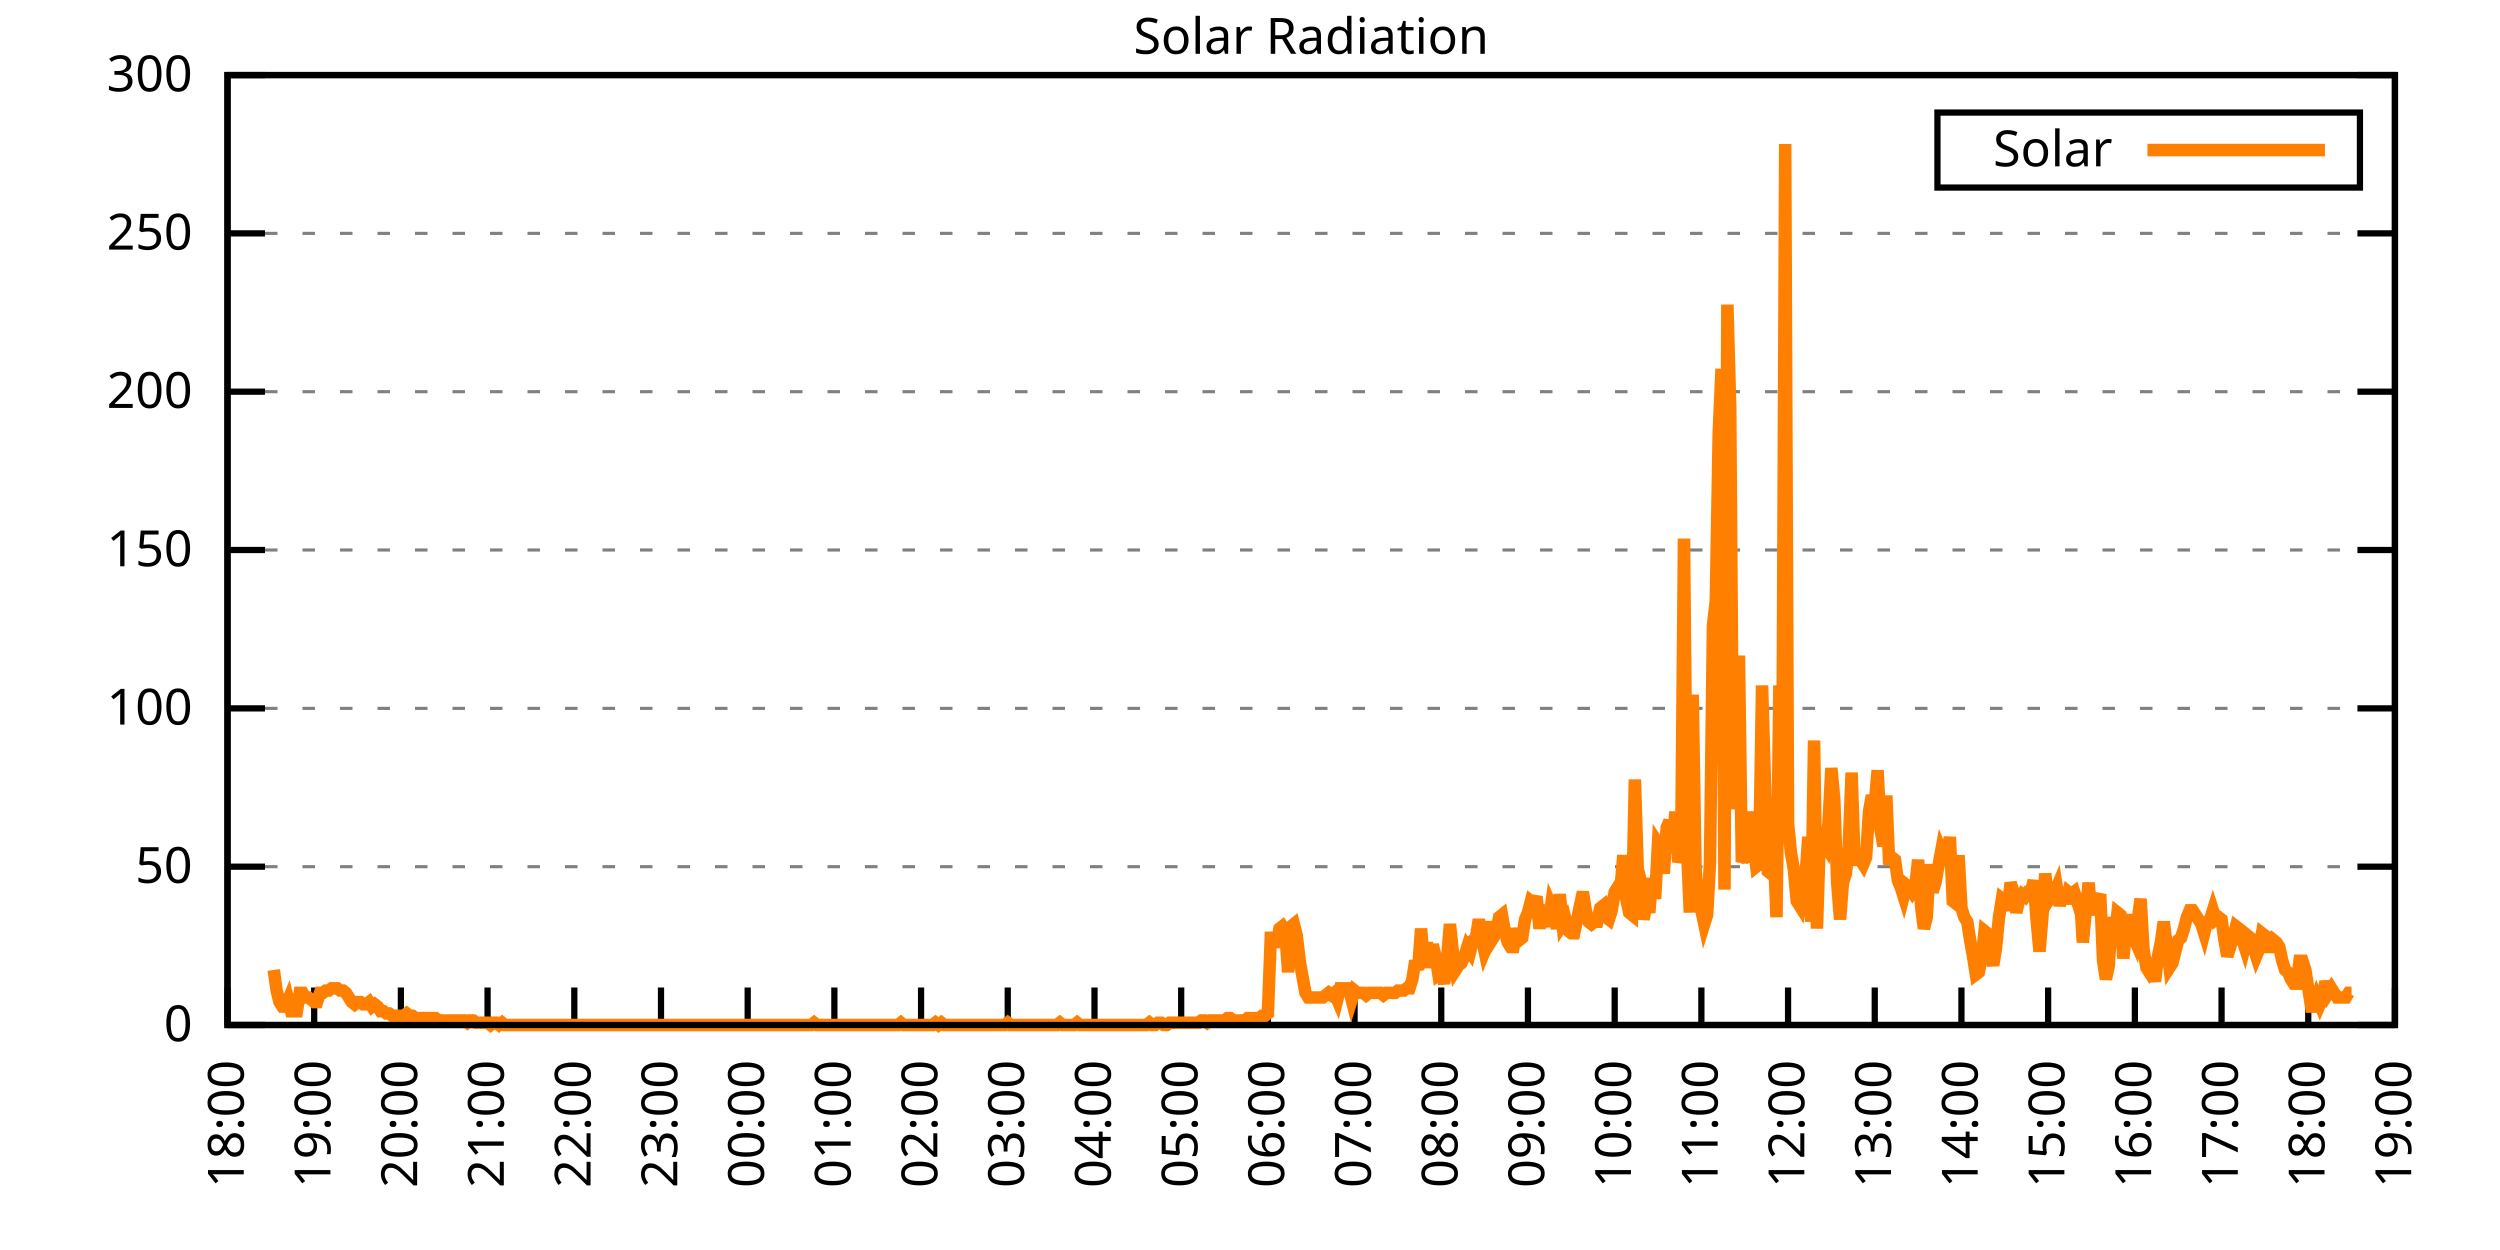
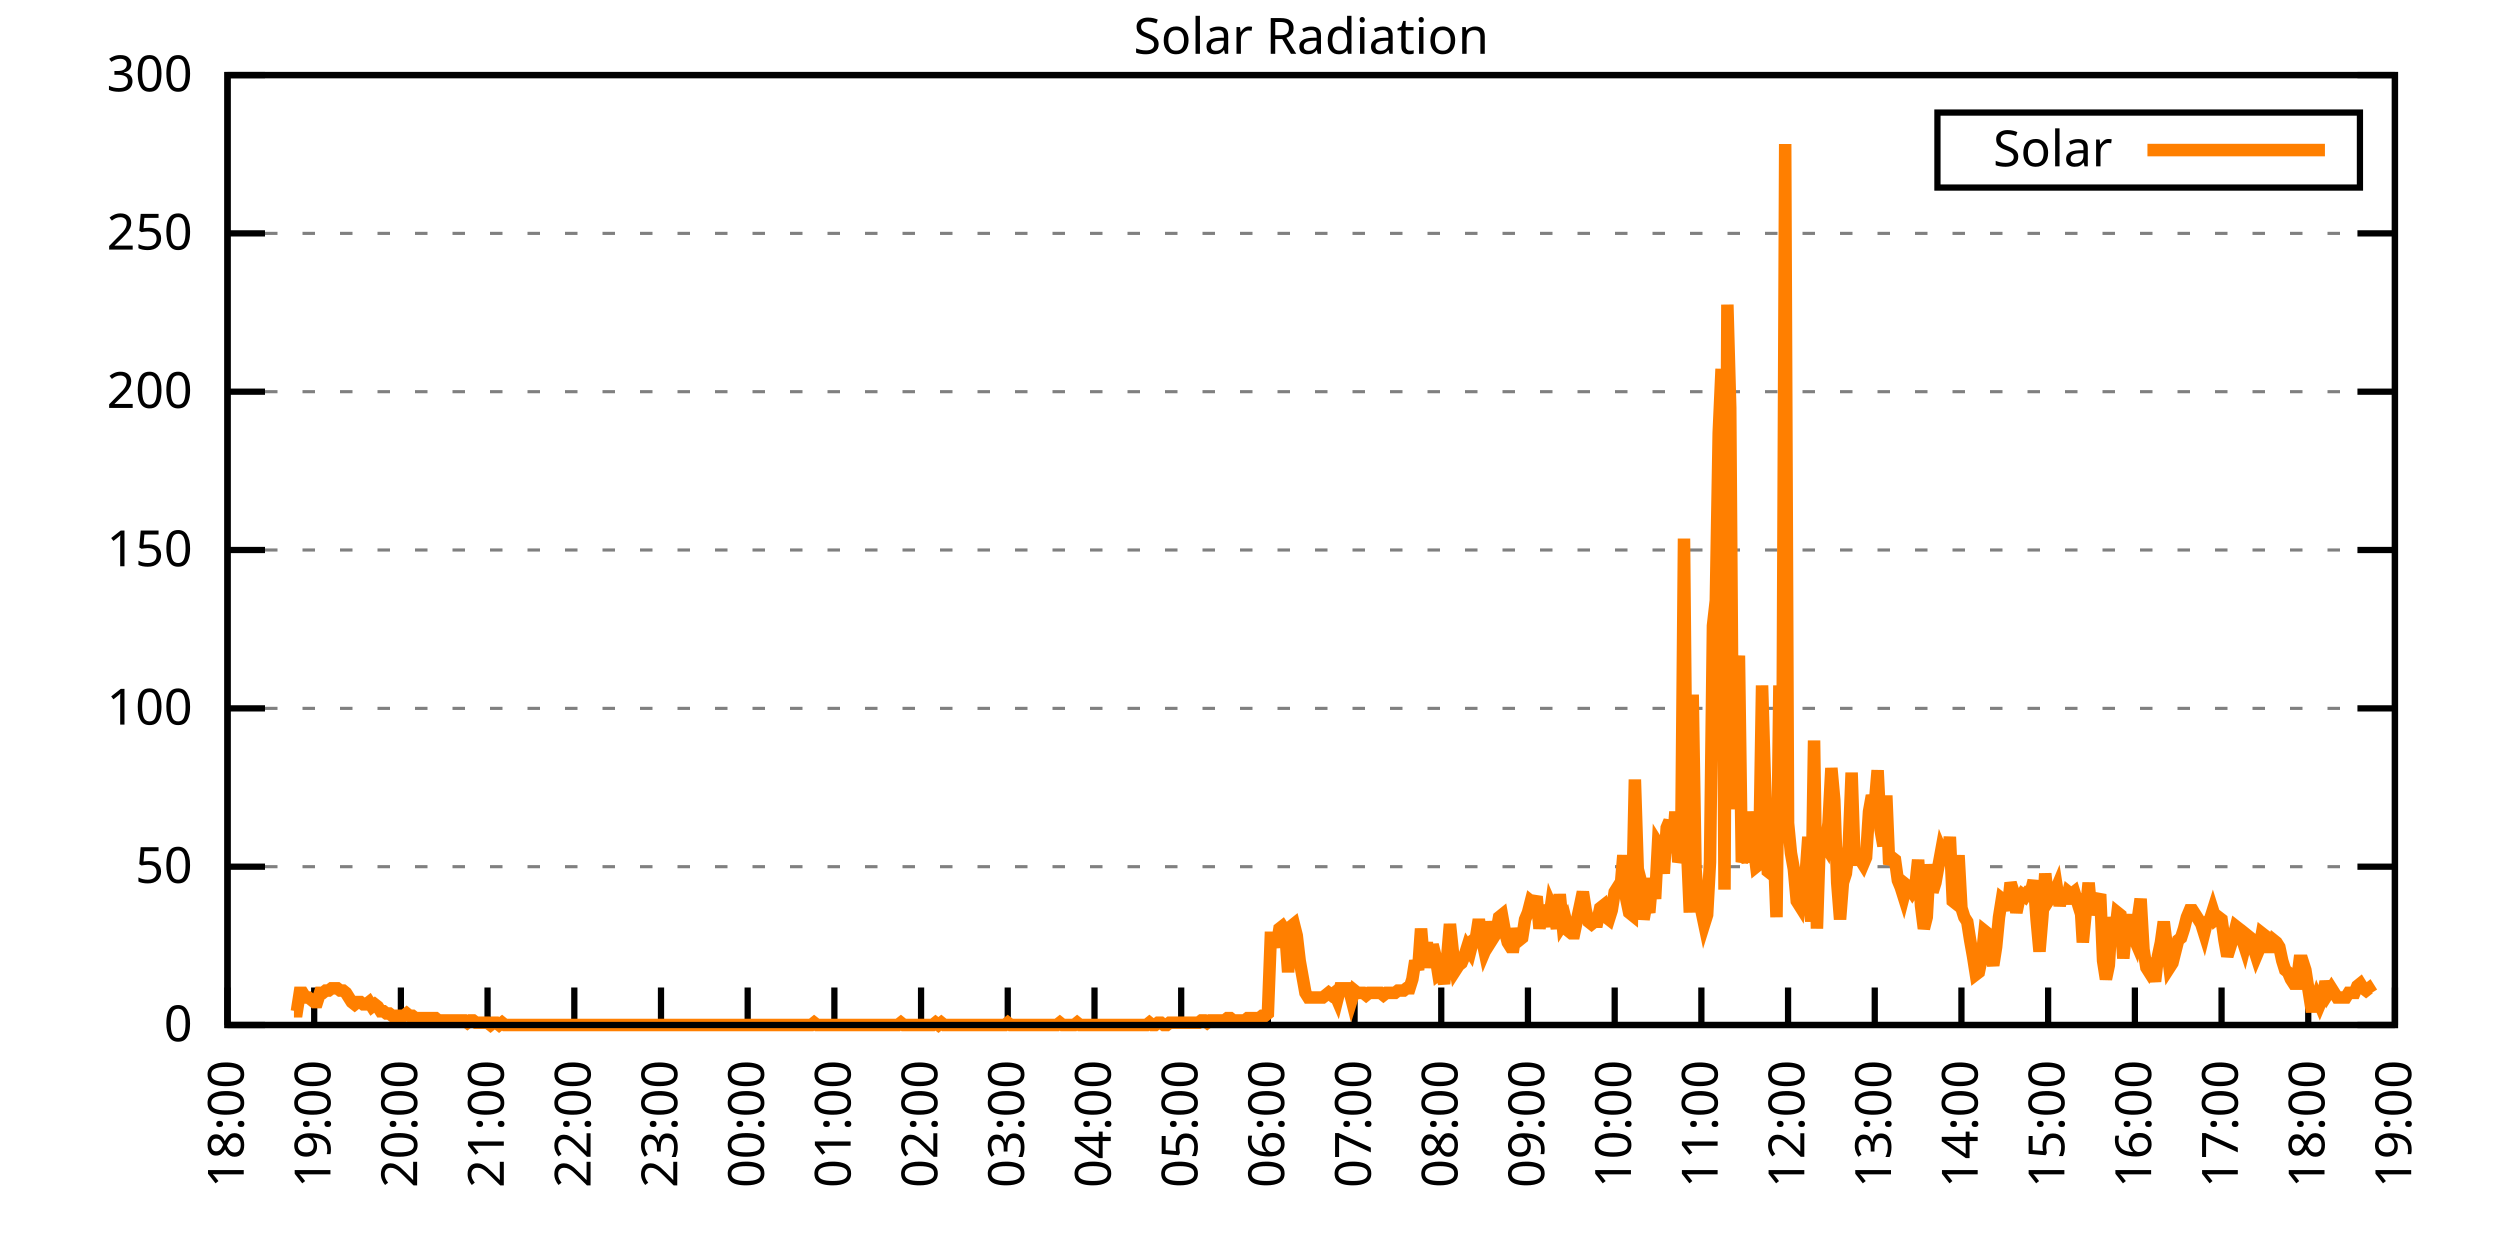
<svg xmlns="http://www.w3.org/2000/svg" xmlns:xlink="http://www.w3.org/1999/xlink" width="400" height="200" viewBox="0 0 400 200">
  <g id="gnuplot_canvas">
    <rect x="0" y="0" width="400" height="200" fill="none" />
    <defs>
      <circle id="gpDot" r="0.5" stroke-width="0.5" stroke="currentColor" />
      <path id="gpPt0" stroke-width="0.333" stroke="currentColor" d="M-1,0 h2 M0,-1 v2" />
      <path id="gpPt1" stroke-width="0.333" stroke="currentColor" d="M-1,-1 L1,1 M1,-1 L-1,1" />
      <path id="gpPt2" stroke-width="0.333" stroke="currentColor" d="M-1,0 L1,0 M0,-1 L0,1 M-1,-1 L1,1 M-1,1 L1,-1" />
      <rect id="gpPt3" stroke-width="0.333" stroke="currentColor" x="-1" y="-1" width="2" height="2" />
      <rect id="gpPt4" stroke-width="0.333" stroke="currentColor" fill="currentColor" x="-1" y="-1" width="2" height="2" />
      <circle id="gpPt5" stroke-width="0.333" stroke="currentColor" cx="0" cy="0" r="1" />
      <use xlink:href="#gpPt5" id="gpPt6" fill="currentColor" stroke="none" />
      <path id="gpPt7" stroke-width="0.333" stroke="currentColor" d="M0,-1.33 L-1.33,0.67 L1.33,0.67 z" />
      <use xlink:href="#gpPt7" id="gpPt8" fill="currentColor" stroke="none" />
      <use xlink:href="#gpPt7" id="gpPt9" stroke="currentColor" transform="rotate(180)" />
      <use xlink:href="#gpPt9" id="gpPt10" fill="currentColor" stroke="none" />
      <use xlink:href="#gpPt3" id="gpPt11" stroke="currentColor" transform="rotate(45)" />
      <use xlink:href="#gpPt11" id="gpPt12" fill="currentColor" stroke="none" />
      <path id="gpPt13" stroke-width="0.333" stroke="currentColor" d="M0,1.330 L1.265,0.411 L0.782,-1.067 L-0.782,-1.076 L-1.265,0.411 z" />
      <use xlink:href="#gpPt13" id="gpPt14" fill="currentColor" stroke="none" />
      <filter id="textbox" filterUnits="objectBoundingBox" x="0" y="0" height="1" width="1">
        <feFlood flood-color="white" flood-opacity="1" result="bgnd" />
        <feComposite in="SourceGraphic" in2="bgnd" operator="atop" />
      </filter>
      <filter id="greybox" filterUnits="objectBoundingBox" x="0" y="0" height="1" width="1">
        <feFlood flood-color="lightgrey" flood-opacity="1" result="grey" />
        <feComposite in="SourceGraphic" in2="grey" operator="atop" />
      </filter>
    </defs>
    <g fill="none" color="white" stroke="currentColor" stroke-width="1.00" stroke-linecap="butt" stroke-linejoin="miter">
</g>
    <g fill="none" color="black" stroke="currentColor" stroke-width="1.00" stroke-linecap="butt" stroke-linejoin="miter">
      <g stroke="none" shape-rendering="crispEdges">
        <polygon fill="rgb(255, 255, 255)" points="36.40,164.00 383.18,164.00 383.18,12.02 36.40,12.02 " />
      </g>
    </g>
    <g fill="none" color="black" stroke="currentColor" stroke-width="1.00" stroke-linecap="butt" stroke-linejoin="miter">
</g>
    <g fill="none" color="black" stroke="black" stroke-width="0.50" stroke-linecap="butt" stroke-linejoin="miter">
</g>
    <g fill="none" color="gray" stroke="currentColor" stroke-width="0.50" stroke-linecap="butt" stroke-linejoin="miter">
      <path stroke="gray" stroke-dasharray="2,4" class="gridline" d="M36.40,164.00 L383.19,164.00  " />
    </g>
    <g fill="none" color="gray" stroke="gray" stroke-width="1.00" stroke-linecap="butt" stroke-linejoin="miter">
</g>
    <g fill="none" color="black" stroke="currentColor" stroke-width="1.00" stroke-linecap="butt" stroke-linejoin="miter">
      <path stroke="black" d="M36.40,164.00 L42.40,164.00 M383.19,164.00 L377.19,164.00  " />
      <g transform="translate(30.80,166.60)" stroke="none" fill="black" font-family="Sans" font-size="8.00" text-anchor="end">
        <text>
          <tspan font-family="Sans"> 0</tspan>
        </text>
      </g>
    </g>
    <g fill="none" color="black" stroke="currentColor" stroke-width="1.00" stroke-linecap="butt" stroke-linejoin="miter">
</g>
    <g fill="none" color="black" stroke="black" stroke-width="0.50" stroke-linecap="butt" stroke-linejoin="miter">
</g>
    <g fill="none" color="gray" stroke="currentColor" stroke-width="0.50" stroke-linecap="butt" stroke-linejoin="miter">
      <path stroke="gray" stroke-dasharray="2,4" class="gridline" d="M36.40,138.67 L383.19,138.67  " />
    </g>
    <g fill="none" color="gray" stroke="gray" stroke-width="1.00" stroke-linecap="butt" stroke-linejoin="miter">
</g>
    <g fill="none" color="black" stroke="currentColor" stroke-width="1.00" stroke-linecap="butt" stroke-linejoin="miter">
      <path stroke="black" d="M36.40,138.67 L42.40,138.67 M383.19,138.67 L377.19,138.67  " />
      <g transform="translate(30.80,141.27)" stroke="none" fill="black" font-family="Sans" font-size="8.00" text-anchor="end">
        <text>
          <tspan font-family="Sans"> 50</tspan>
        </text>
      </g>
    </g>
    <g fill="none" color="black" stroke="currentColor" stroke-width="1.00" stroke-linecap="butt" stroke-linejoin="miter">
</g>
    <g fill="none" color="black" stroke="black" stroke-width="0.50" stroke-linecap="butt" stroke-linejoin="miter">
</g>
    <g fill="none" color="gray" stroke="currentColor" stroke-width="0.50" stroke-linecap="butt" stroke-linejoin="miter">
      <path stroke="gray" stroke-dasharray="2,4" class="gridline" d="M36.40,113.34 L383.19,113.34  " />
    </g>
    <g fill="none" color="gray" stroke="gray" stroke-width="1.00" stroke-linecap="butt" stroke-linejoin="miter">
</g>
    <g fill="none" color="black" stroke="currentColor" stroke-width="1.00" stroke-linecap="butt" stroke-linejoin="miter">
      <path stroke="black" d="M36.40,113.34 L42.40,113.34 M383.19,113.34 L377.19,113.34  " />
      <g transform="translate(30.80,115.94)" stroke="none" fill="black" font-family="Sans" font-size="8.00" text-anchor="end">
        <text>
          <tspan font-family="Sans"> 100</tspan>
        </text>
      </g>
    </g>
    <g fill="none" color="black" stroke="currentColor" stroke-width="1.00" stroke-linecap="butt" stroke-linejoin="miter">
</g>
    <g fill="none" color="black" stroke="black" stroke-width="0.50" stroke-linecap="butt" stroke-linejoin="miter">
</g>
    <g fill="none" color="gray" stroke="currentColor" stroke-width="0.50" stroke-linecap="butt" stroke-linejoin="miter">
      <path stroke="gray" stroke-dasharray="2,4" class="gridline" d="M36.40,88.00 L383.19,88.00  " />
    </g>
    <g fill="none" color="gray" stroke="gray" stroke-width="1.00" stroke-linecap="butt" stroke-linejoin="miter">
</g>
    <g fill="none" color="black" stroke="currentColor" stroke-width="1.00" stroke-linecap="butt" stroke-linejoin="miter">
      <path stroke="black" d="M36.40,88.00 L42.40,88.00 M383.19,88.00 L377.19,88.00  " />
      <g transform="translate(30.80,90.60)" stroke="none" fill="black" font-family="Sans" font-size="8.00" text-anchor="end">
        <text>
          <tspan font-family="Sans"> 150</tspan>
        </text>
      </g>
    </g>
    <g fill="none" color="black" stroke="currentColor" stroke-width="1.00" stroke-linecap="butt" stroke-linejoin="miter">
</g>
    <g fill="none" color="black" stroke="black" stroke-width="0.50" stroke-linecap="butt" stroke-linejoin="miter">
</g>
    <g fill="none" color="gray" stroke="currentColor" stroke-width="0.50" stroke-linecap="butt" stroke-linejoin="miter">
      <path stroke="gray" stroke-dasharray="2,4" class="gridline" d="M36.40,62.67 L383.19,62.67  " />
    </g>
    <g fill="none" color="gray" stroke="gray" stroke-width="1.00" stroke-linecap="butt" stroke-linejoin="miter">
</g>
    <g fill="none" color="black" stroke="currentColor" stroke-width="1.00" stroke-linecap="butt" stroke-linejoin="miter">
      <path stroke="black" d="M36.40,62.67 L42.40,62.67 M383.19,62.67 L377.19,62.67  " />
      <g transform="translate(30.80,65.27)" stroke="none" fill="black" font-family="Sans" font-size="8.00" text-anchor="end">
        <text>
          <tspan font-family="Sans"> 200</tspan>
        </text>
      </g>
    </g>
    <g fill="none" color="black" stroke="currentColor" stroke-width="1.00" stroke-linecap="butt" stroke-linejoin="miter">
</g>
    <g fill="none" color="black" stroke="black" stroke-width="0.50" stroke-linecap="butt" stroke-linejoin="miter">
</g>
    <g fill="none" color="gray" stroke="currentColor" stroke-width="0.50" stroke-linecap="butt" stroke-linejoin="miter">
      <path stroke="gray" stroke-dasharray="2,4" class="gridline" d="M36.40,37.34 L383.19,37.34  " />
    </g>
    <g fill="none" color="gray" stroke="gray" stroke-width="1.00" stroke-linecap="butt" stroke-linejoin="miter">
</g>
    <g fill="none" color="black" stroke="currentColor" stroke-width="1.00" stroke-linecap="butt" stroke-linejoin="miter">
      <path stroke="black" d="M36.40,37.34 L42.40,37.34 M383.19,37.34 L377.19,37.34  " />
      <g transform="translate(30.80,39.94)" stroke="none" fill="black" font-family="Sans" font-size="8.00" text-anchor="end">
        <text>
          <tspan font-family="Sans"> 250</tspan>
        </text>
      </g>
    </g>
    <g fill="none" color="black" stroke="currentColor" stroke-width="1.00" stroke-linecap="butt" stroke-linejoin="miter">
</g>
    <g fill="none" color="black" stroke="black" stroke-width="0.50" stroke-linecap="butt" stroke-linejoin="miter">
</g>
    <g fill="none" color="gray" stroke="currentColor" stroke-width="0.50" stroke-linecap="butt" stroke-linejoin="miter">
      <path stroke="gray" stroke-dasharray="2,4" class="gridline" d="M36.40,12.01 L383.19,12.01  " />
    </g>
    <g fill="none" color="gray" stroke="gray" stroke-width="1.00" stroke-linecap="butt" stroke-linejoin="miter">
</g>
    <g fill="none" color="black" stroke="currentColor" stroke-width="1.00" stroke-linecap="butt" stroke-linejoin="miter">
      <path stroke="black" d="M36.40,12.01 L42.40,12.01 M383.19,12.01 L377.19,12.01  " />
      <g transform="translate(30.80,14.61)" stroke="none" fill="black" font-family="Sans" font-size="8.00" text-anchor="end">
        <text>
          <tspan font-family="Sans"> 300</tspan>
        </text>
      </g>
    </g>
    <g fill="none" color="black" stroke="currentColor" stroke-width="1.00" stroke-linecap="butt" stroke-linejoin="miter">
      <path stroke="black" d="M36.40,164.00 L36.40,158.00  " />
      <g transform="translate(39.00,169.60) rotate(270.00)" stroke="none" fill="black" font-family="Sans" font-size="8.00" text-anchor="end">
        <text>
          <tspan font-family="Sans">18:00</tspan>
        </text>
      </g>
    </g>
    <g fill="none" color="black" stroke="currentColor" stroke-width="1.00" stroke-linecap="butt" stroke-linejoin="miter">
      <path stroke="black" d="M50.27,164.00 L50.27,158.00  " />
      <g transform="translate(52.87,169.60) rotate(270.00)" stroke="none" fill="black" font-family="Sans" font-size="8.00" text-anchor="end">
        <text>
          <tspan font-family="Sans">19:00</tspan>
        </text>
      </g>
    </g>
    <g fill="none" color="black" stroke="currentColor" stroke-width="1.00" stroke-linecap="butt" stroke-linejoin="miter">
      <path stroke="black" d="M64.14,164.00 L64.14,158.00  " />
      <g transform="translate(66.74,169.60) rotate(270.00)" stroke="none" fill="black" font-family="Sans" font-size="8.00" text-anchor="end">
        <text>
          <tspan font-family="Sans">20:00</tspan>
        </text>
      </g>
    </g>
    <g fill="none" color="black" stroke="currentColor" stroke-width="1.00" stroke-linecap="butt" stroke-linejoin="miter">
      <path stroke="black" d="M78.01,164.00 L78.01,158.00  " />
      <g transform="translate(80.61,169.60) rotate(270.00)" stroke="none" fill="black" font-family="Sans" font-size="8.00" text-anchor="end">
        <text>
          <tspan font-family="Sans">21:00</tspan>
        </text>
      </g>
    </g>
    <g fill="none" color="black" stroke="currentColor" stroke-width="1.00" stroke-linecap="butt" stroke-linejoin="miter">
      <path stroke="black" d="M91.89,164.00 L91.89,158.00  " />
      <g transform="translate(94.49,169.60) rotate(270.00)" stroke="none" fill="black" font-family="Sans" font-size="8.00" text-anchor="end">
        <text>
          <tspan font-family="Sans">22:00</tspan>
        </text>
      </g>
    </g>
    <g fill="none" color="black" stroke="currentColor" stroke-width="1.00" stroke-linecap="butt" stroke-linejoin="miter">
      <path stroke="black" d="M105.76,164.00 L105.76,158.00  " />
      <g transform="translate(108.36,169.60) rotate(270.00)" stroke="none" fill="black" font-family="Sans" font-size="8.00" text-anchor="end">
        <text>
          <tspan font-family="Sans">23:00</tspan>
        </text>
      </g>
    </g>
    <g fill="none" color="black" stroke="currentColor" stroke-width="1.00" stroke-linecap="butt" stroke-linejoin="miter">
      <path stroke="black" d="M119.63,164.00 L119.63,158.00  " />
      <g transform="translate(122.23,169.60) rotate(270.00)" stroke="none" fill="black" font-family="Sans" font-size="8.00" text-anchor="end">
        <text>
          <tspan font-family="Sans">00:00</tspan>
        </text>
      </g>
    </g>
    <g fill="none" color="black" stroke="currentColor" stroke-width="1.00" stroke-linecap="butt" stroke-linejoin="miter">
      <path stroke="black" d="M133.50,164.00 L133.50,158.00  " />
      <g transform="translate(136.10,169.60) rotate(270.00)" stroke="none" fill="black" font-family="Sans" font-size="8.00" text-anchor="end">
        <text>
          <tspan font-family="Sans">01:00</tspan>
        </text>
      </g>
    </g>
    <g fill="none" color="black" stroke="currentColor" stroke-width="1.00" stroke-linecap="butt" stroke-linejoin="miter">
      <path stroke="black" d="M147.37,164.00 L147.37,158.00  " />
      <g transform="translate(149.97,169.60) rotate(270.00)" stroke="none" fill="black" font-family="Sans" font-size="8.00" text-anchor="end">
        <text>
          <tspan font-family="Sans">02:00</tspan>
        </text>
      </g>
    </g>
    <g fill="none" color="black" stroke="currentColor" stroke-width="1.00" stroke-linecap="butt" stroke-linejoin="miter">
      <path stroke="black" d="M161.24,164.00 L161.24,158.00  " />
      <g transform="translate(163.84,169.60) rotate(270.00)" stroke="none" fill="black" font-family="Sans" font-size="8.00" text-anchor="end">
        <text>
          <tspan font-family="Sans">03:00</tspan>
        </text>
      </g>
    </g>
    <g fill="none" color="black" stroke="currentColor" stroke-width="1.00" stroke-linecap="butt" stroke-linejoin="miter">
      <path stroke="black" d="M175.12,164.00 L175.12,158.00  " />
      <g transform="translate(177.72,169.60) rotate(270.00)" stroke="none" fill="black" font-family="Sans" font-size="8.00" text-anchor="end">
        <text>
          <tspan font-family="Sans">04:00</tspan>
        </text>
      </g>
    </g>
    <g fill="none" color="black" stroke="currentColor" stroke-width="1.00" stroke-linecap="butt" stroke-linejoin="miter">
      <path stroke="black" d="M188.99,164.00 L188.99,158.00  " />
      <g transform="translate(191.59,169.60) rotate(270.00)" stroke="none" fill="black" font-family="Sans" font-size="8.00" text-anchor="end">
        <text>
          <tspan font-family="Sans">05:00</tspan>
        </text>
      </g>
    </g>
    <g fill="none" color="black" stroke="currentColor" stroke-width="1.00" stroke-linecap="butt" stroke-linejoin="miter">
      <path stroke="black" d="M202.86,164.00 L202.86,158.00  " />
      <g transform="translate(205.46,169.60) rotate(270.00)" stroke="none" fill="black" font-family="Sans" font-size="8.00" text-anchor="end">
        <text>
          <tspan font-family="Sans">06:00</tspan>
        </text>
      </g>
    </g>
    <g fill="none" color="black" stroke="currentColor" stroke-width="1.00" stroke-linecap="butt" stroke-linejoin="miter">
      <path stroke="black" d="M216.73,164.00 L216.73,158.00  " />
      <g transform="translate(219.33,169.60) rotate(270.00)" stroke="none" fill="black" font-family="Sans" font-size="8.00" text-anchor="end">
        <text>
          <tspan font-family="Sans">07:00</tspan>
        </text>
      </g>
    </g>
    <g fill="none" color="black" stroke="currentColor" stroke-width="1.00" stroke-linecap="butt" stroke-linejoin="miter">
      <path stroke="black" d="M230.60,164.00 L230.60,158.00  " />
      <g transform="translate(233.20,169.60) rotate(270.00)" stroke="none" fill="black" font-family="Sans" font-size="8.00" text-anchor="end">
        <text>
          <tspan font-family="Sans">08:00</tspan>
        </text>
      </g>
    </g>
    <g fill="none" color="black" stroke="currentColor" stroke-width="1.00" stroke-linecap="butt" stroke-linejoin="miter">
      <path stroke="black" d="M244.47,164.00 L244.47,158.00  " />
      <g transform="translate(247.07,169.60) rotate(270.00)" stroke="none" fill="black" font-family="Sans" font-size="8.00" text-anchor="end">
        <text>
          <tspan font-family="Sans">09:00</tspan>
        </text>
      </g>
    </g>
    <g fill="none" color="black" stroke="currentColor" stroke-width="1.00" stroke-linecap="butt" stroke-linejoin="miter">
      <path stroke="black" d="M258.35,164.00 L258.35,158.00  " />
      <g transform="translate(260.95,169.60) rotate(270.00)" stroke="none" fill="black" font-family="Sans" font-size="8.00" text-anchor="end">
        <text>
          <tspan font-family="Sans">10:00</tspan>
        </text>
      </g>
    </g>
    <g fill="none" color="black" stroke="currentColor" stroke-width="1.00" stroke-linecap="butt" stroke-linejoin="miter">
      <path stroke="black" d="M272.22,164.00 L272.22,158.00  " />
      <g transform="translate(274.82,169.60) rotate(270.00)" stroke="none" fill="black" font-family="Sans" font-size="8.00" text-anchor="end">
        <text>
          <tspan font-family="Sans">11:00</tspan>
        </text>
      </g>
    </g>
    <g fill="none" color="black" stroke="currentColor" stroke-width="1.00" stroke-linecap="butt" stroke-linejoin="miter">
      <path stroke="black" d="M286.09,164.00 L286.09,158.00  " />
      <g transform="translate(288.69,169.60) rotate(270.00)" stroke="none" fill="black" font-family="Sans" font-size="8.00" text-anchor="end">
        <text>
          <tspan font-family="Sans">12:00</tspan>
        </text>
      </g>
    </g>
    <g fill="none" color="black" stroke="currentColor" stroke-width="1.00" stroke-linecap="butt" stroke-linejoin="miter">
      <path stroke="black" d="M299.96,164.00 L299.96,158.00  " />
      <g transform="translate(302.56,169.60) rotate(270.00)" stroke="none" fill="black" font-family="Sans" font-size="8.00" text-anchor="end">
        <text>
          <tspan font-family="Sans">13:00</tspan>
        </text>
      </g>
    </g>
    <g fill="none" color="black" stroke="currentColor" stroke-width="1.00" stroke-linecap="butt" stroke-linejoin="miter">
      <path stroke="black" d="M313.83,164.00 L313.83,158.00  " />
      <g transform="translate(316.43,169.60) rotate(270.00)" stroke="none" fill="black" font-family="Sans" font-size="8.00" text-anchor="end">
        <text>
          <tspan font-family="Sans">14:00</tspan>
        </text>
      </g>
    </g>
    <g fill="none" color="black" stroke="currentColor" stroke-width="1.00" stroke-linecap="butt" stroke-linejoin="miter">
      <path stroke="black" d="M327.70,164.00 L327.70,158.00  " />
      <g transform="translate(330.30,169.60) rotate(270.00)" stroke="none" fill="black" font-family="Sans" font-size="8.00" text-anchor="end">
        <text>
          <tspan font-family="Sans">15:00</tspan>
        </text>
      </g>
    </g>
    <g fill="none" color="black" stroke="currentColor" stroke-width="1.00" stroke-linecap="butt" stroke-linejoin="miter">
      <path stroke="black" d="M341.58,164.00 L341.58,158.00  " />
      <g transform="translate(344.18,169.60) rotate(270.00)" stroke="none" fill="black" font-family="Sans" font-size="8.00" text-anchor="end">
        <text>
          <tspan font-family="Sans">16:00</tspan>
        </text>
      </g>
    </g>
    <g fill="none" color="black" stroke="currentColor" stroke-width="1.00" stroke-linecap="butt" stroke-linejoin="miter">
      <path stroke="black" d="M355.45,164.00 L355.45,158.00  " />
      <g transform="translate(358.05,169.60) rotate(270.00)" stroke="none" fill="black" font-family="Sans" font-size="8.00" text-anchor="end">
        <text>
          <tspan font-family="Sans">17:00</tspan>
        </text>
      </g>
    </g>
    <g fill="none" color="black" stroke="currentColor" stroke-width="1.00" stroke-linecap="butt" stroke-linejoin="miter">
      <path stroke="black" d="M369.32,164.00 L369.32,158.00  " />
      <g transform="translate(371.92,169.60) rotate(270.00)" stroke="none" fill="black" font-family="Sans" font-size="8.00" text-anchor="end">
        <text>
          <tspan font-family="Sans">18:00</tspan>
        </text>
      </g>
    </g>
    <g fill="none" color="black" stroke="currentColor" stroke-width="1.00" stroke-linecap="butt" stroke-linejoin="miter">
      <path stroke="black" d="M383.19,164.00 L383.19,158.00  " />
      <g transform="translate(385.79,169.60) rotate(270.00)" stroke="none" fill="black" font-family="Sans" font-size="8.00" text-anchor="end">
        <text>
          <tspan font-family="Sans">19:00</tspan>
        </text>
      </g>
    </g>
    <g fill="none" color="black" stroke="currentColor" stroke-width="1.00" stroke-linecap="butt" stroke-linejoin="miter">
</g>
    <g fill="none" color="black" stroke="currentColor" stroke-width="1.00" stroke-linecap="butt" stroke-linejoin="miter">
      <path stroke="black" d="M36.40,12.01 L36.40,164.00 L383.19,164.00 L383.19,12.01 L36.40,12.01 Z  " />
    </g>
    <g fill="none" color="black" stroke="currentColor" stroke-width="1.00" stroke-linecap="butt" stroke-linejoin="miter">
</g>
    <g fill="none" color="black" stroke="currentColor" stroke-width="1.00" stroke-linecap="butt" stroke-linejoin="miter">
      <path stroke="black" d="M309.99,30.01 L309.99,18.01 L377.59,18.01 L377.59,30.01 L309.99,30.01 Z  " />
    </g>
    <g id="Solar_Radiation_plot_1">
      <g fill="none" color="white" stroke="black" stroke-width="2.00" stroke-linecap="butt" stroke-linejoin="miter">
</g>
      <g fill="none" color="black" stroke="currentColor" stroke-width="2.00" stroke-linecap="butt" stroke-linejoin="miter">
        <g transform="translate(337.99,26.61)" stroke="none" fill="black" font-family="Sans" font-size="8.00" text-anchor="end">
          <text>
            <tspan font-family="Sans">Solar</tspan>
          </text>
        </g>
      </g>
      <g fill="none" color="black" stroke="currentColor" stroke-width="2.00" stroke-linecap="butt" stroke-linejoin="miter">
-         <path stroke="rgb(255, 127,   0)" d="M343.59,24.01 L371.99,24.01 M43.80,155.19 L44.26,158.49 L44.72,160.33 L45.19,161.06 L45.65,161.06 L46.11,159.96   L46.57,161.80 L47.03,161.80 L47.50,161.80 L47.96,158.86 L48.42,158.86 L48.88,159.60 L49.35,159.60 L49.81,159.96   L50.27,160.33 L50.73,160.33 L51.20,158.86 L51.66,158.86 L52.12,158.49 L52.58,158.49 L53.05,158.13 L53.51,158.13   L53.97,158.13 L54.43,158.49 L54.90,158.49 L55.36,158.86 L55.82,159.60 L56.28,160.33 L56.75,160.70 L57.21,160.33   L57.67,160.33 L58.13,160.70 L58.59,160.70 L59.06,160.33 L59.52,161.06 L59.98,160.70 L60.44,161.06 L60.91,161.80   L61.37,161.80 L61.83,162.16 L62.29,162.16 L62.76,162.53 L63.22,162.53 L63.68,162.53 L64.14,162.53 L64.61,162.53   L65.07,162.16 L65.53,162.53 L65.99,162.53 L66.46,162.90 L66.92,162.90 L67.38,162.90 L67.84,162.90 L68.30,162.90   L68.77,162.90 L69.23,162.90 L69.69,162.90 L70.15,163.27 L70.62,163.27 L71.08,163.27 L71.54,163.27 L72.00,163.27   L72.47,163.27 L72.93,163.27 L73.39,163.27 L73.85,163.27 L74.32,163.27 L74.78,163.63 L75.24,163.27 L75.70,163.27   L76.17,163.63 L76.63,163.63 L77.09,163.63 L77.55,163.63 L78.01,163.63 L78.48,164.00 L78.94,163.63 L79.40,163.63   L79.86,164.00 L80.33,163.63 L80.79,164.00 L81.25,164.00 L81.71,164.00 L82.18,164.00 L82.64,164.00 L83.10,164.00   L83.56,164.00 L84.03,164.00 L84.49,164.00 L84.95,164.00 L85.41,164.00 L85.88,164.00 L86.34,164.00 L86.80,164.00   L87.26,164.00 L87.72,164.00 L88.19,164.00 L88.65,164.00 L89.11,164.00 L89.57,164.00 L90.04,164.00 L90.50,164.00   L90.96,164.00 L91.42,164.00 L91.89,164.00 L92.35,164.00 L92.81,164.00 L93.27,164.00 L93.74,164.00 L94.20,164.00   L94.66,164.00 L95.12,164.00 L95.59,164.00 L96.05,164.00 L96.51,164.00 L96.97,164.00 L97.44,164.00 L97.90,164.00   L98.36,164.00 L98.82,164.00 L99.28,164.00 L99.75,164.00 L100.21,164.00 L100.67,164.00 L101.13,164.00 L101.60,164.00   L102.06,164.00 L102.52,164.00 L102.98,164.00 L103.45,164.00 L103.91,164.00 L104.37,164.00 L104.83,164.00 L105.30,164.00   L105.76,164.00 L106.22,164.00 L106.68,164.00 L107.15,164.00 L107.61,164.00 L108.07,164.00 L108.53,164.00 L108.99,164.00   L109.46,164.00 L109.92,164.00 L110.38,164.00 L110.84,164.00 L111.31,164.00 L111.77,164.00 L112.23,164.00 L112.69,164.00   L113.16,164.00 L113.62,164.00 L114.08,164.00 L114.54,164.00 L115.01,164.00 L115.47,164.00 L115.93,164.00 L116.39,164.00   L116.86,164.00 L117.32,164.00 L117.78,164.00 L118.24,164.00 L118.70,164.00 L119.17,164.00 L119.63,164.00 L120.09,164.00   L120.55,164.00 L121.02,164.00 L121.48,164.00 L121.94,164.00 L122.40,164.00 L122.87,164.00 L123.33,164.00 L123.79,164.00   L124.25,164.00 L124.72,164.00 L125.18,164.00 L125.64,164.00 L126.10,164.00 L126.57,164.00 L127.03,164.00 L127.49,164.00   L127.95,164.00 L128.41,164.00 L128.88,164.00 L129.34,164.00 L129.80,164.00 L130.26,163.63 L130.73,164.00 L131.19,164.00   L131.65,164.00 L132.11,164.00 L132.58,164.00 L133.04,164.00 L133.50,164.00 L133.96,164.00 L134.43,164.00 L134.89,164.00   L135.35,164.00 L135.81,164.00 L136.28,164.00 L136.74,164.00 L137.20,164.00 L137.66,164.00 L138.13,164.00 L138.59,164.00   L139.05,164.00 L139.51,164.00 L139.97,164.00 L140.44,164.00 L140.90,164.00 L141.36,164.00 L141.82,164.00 L142.29,164.00   L142.75,164.00 L143.21,164.00 L143.67,164.00 L144.14,163.63 L144.60,164.00 L145.06,164.00 L145.52,164.00 L145.99,164.00   L146.45,164.00 L146.91,164.00 L147.37,164.00 L147.84,164.00 L148.30,164.00 L148.76,164.00 L149.22,164.00 L149.68,163.63   L150.15,164.00 L150.61,163.63 L151.07,164.00 L151.53,164.00 L152.00,164.00 L152.46,164.00 L152.92,164.00 L153.38,164.00   L153.85,164.00 L154.31,164.00 L154.77,164.00 L155.23,164.00 L155.70,164.00 L156.16,164.00 L156.62,164.00 L157.08,164.00   L157.55,164.00 L158.01,164.00 L158.47,164.00 L158.93,164.00 L159.39,164.00 L159.86,164.00 L160.32,164.00 L160.78,164.00   L161.24,163.63 L161.71,164.00 L162.17,164.00 L162.63,164.00 L163.09,164.00 L163.56,164.00 L164.02,164.00 L164.48,164.00   L164.94,164.00 L165.41,164.00 L165.87,164.00 L166.33,164.00 L166.79,164.00 L167.26,164.00 L167.72,164.00 L168.18,164.00   L168.64,164.00 L169.10,164.00 L169.57,163.63 L170.03,164.00 L170.49,164.00 L170.95,164.00 L171.42,164.00 L171.88,164.00   L172.34,163.63 L172.80,164.00 L173.27,164.00 L173.73,164.00 L174.19,164.00 L174.65,164.00 L175.12,164.00 L175.58,164.00   L176.04,164.00 L176.50,164.00 L176.97,164.00 L177.43,164.00 L177.89,164.00 L178.35,164.00 L178.82,164.00 L179.28,164.00   L179.74,164.00 L180.20,164.00 L180.66,164.00 L181.13,164.00 L181.59,164.00 L182.05,164.00 L182.51,164.00 L182.98,164.00   L183.44,164.00 L183.90,163.63 L184.36,164.00 L184.83,164.00 L185.29,163.63 L185.75,163.63 L186.21,164.00 L186.68,164.00   L187.14,163.63 L187.60,163.63 L188.06,163.63 L188.53,163.63 L188.99,163.63 L189.45,163.63 L189.91,163.63 L190.37,163.63   L190.84,163.63 L191.30,163.63 L191.76,163.63 L192.22,163.27 L192.69,163.27 L193.15,163.63 L193.61,163.27 L194.07,163.27   L194.54,163.27 L195.00,163.27 L195.46,163.27 L195.92,163.27 L196.39,162.90 L196.85,162.90 L197.31,163.27 L197.77,163.27   L198.24,163.27 L198.70,163.27 L199.16,163.27 L199.62,162.90 L200.08,162.90 L200.55,162.90 L201.01,162.90 L201.47,162.90   L201.93,162.53 L202.40,162.53 L202.86,162.16 L203.32,150.05 L203.78,150.05 L204.25,151.52 L204.71,148.58 L205.17,148.22   L205.63,148.95 L206.10,155.56 L206.56,148.22 L207.02,147.85 L207.48,149.68 L207.95,153.72 L208.41,156.29 L208.87,158.86   L209.33,159.60 L209.80,159.60 L210.26,159.60 L210.72,159.60 L211.18,159.60 L211.64,159.60 L212.11,159.23 L212.57,158.86   L213.03,159.23 L213.49,158.86 L213.96,159.96 L214.42,158.13 L214.88,158.13 L215.34,158.13 L215.81,158.13 L216.27,159.96   L216.73,158.49 L217.19,158.86 L217.66,158.86 L218.12,158.86 L218.58,159.23 L219.04,158.86 L219.51,158.86 L219.97,158.86   L220.43,158.86 L220.89,158.86 L221.35,159.23 L221.82,158.86 L222.28,158.86 L222.74,158.86 L223.20,158.86 L223.67,158.49   L224.13,158.49 L224.59,158.49 L225.05,158.13 L225.52,158.13 L225.98,156.66 L226.44,153.72 L226.90,155.19 L227.37,148.58   L227.83,154.09 L228.29,150.79 L228.75,154.82 L229.22,151.15 L229.68,152.99 L230.14,155.92 L230.60,155.56 L231.06,157.39   L231.53,153.35 L231.99,147.85 L232.45,152.25 L232.91,155.19 L233.38,154.46 L233.84,154.09 L234.30,152.99 L234.76,151.52   L235.23,152.25 L235.69,150.42 L236.15,150.05 L236.61,147.11 L237.08,150.05 L237.54,152.25 L238.00,151.15 L238.46,147.48   L238.93,150.05 L239.39,149.32 L239.85,146.75 L240.31,146.38 L240.77,148.95 L241.24,150.79 L241.70,151.52 L242.16,151.52   L242.62,148.58 L243.09,150.42 L243.55,150.05 L244.01,147.11 L244.47,146.01 L244.94,144.18 L245.40,144.55 L245.86,143.44   L246.32,148.58 L246.79,144.91 L247.25,146.38 L247.71,148.22 L248.17,144.91 L248.64,146.01 L249.10,148.58 L249.56,143.08   L250.02,147.85 L250.49,147.11 L250.95,148.95 L251.41,149.32 L251.87,149.32 L252.33,147.11 L252.80,144.91 L253.26,142.71   L253.72,145.65 L254.18,147.48 L254.65,147.85 L255.11,147.48 L255.57,147.48 L256.03,145.28 L256.50,144.91 L256.96,146.75   L257.42,147.11 L257.88,145.65 L258.35,142.71 L258.81,141.98 L259.27,142.34 L259.73,136.84 L260.20,143.81 L260.66,146.01   L261.12,146.38 L261.58,124.72 L262.04,139.04 L262.51,140.87 L262.97,147.11 L263.43,144.55 L263.89,146.01 L264.36,140.51   L264.82,143.81 L265.28,135.00 L265.74,135.74 L266.21,139.77 L266.67,132.43 L267.13,131.33 L267.59,136.47 L268.06,129.86   L268.52,137.94 L268.98,136.47 L269.44,86.18 L269.91,135.37 L270.37,146.01 L270.83,111.14 L271.29,139.04 L271.75,144.91   L272.22,145.65 L272.68,147.85 L273.14,146.38 L273.60,137.94 L274.07,100.13 L274.53,96.09 L274.99,69.29 L275.45,59.02   L275.92,142.34 L276.38,48.74 L276.84,65.26 L277.30,129.49 L277.77,111.51 L278.23,104.90 L278.69,137.94 L279.15,136.47   L279.62,137.94 L280.08,129.86 L280.54,135.00 L281.00,138.67 L281.46,138.30 L281.93,109.67 L282.39,125.09 L282.85,139.41   L283.31,139.77 L283.78,135.00 L284.24,146.75 L284.70,109.67 L285.16,128.03 L285.63,23.04 L286.09,131.70 L286.55,136.47   L287.01,139.04 L287.48,144.18 L287.94,144.91 L288.40,141.24 L288.86,140.51 L289.33,133.90 L289.79,147.48 L290.25,118.48   L290.71,148.58 L291.18,133.90 L291.64,134.63 L292.10,135.37 L292.56,131.70 L293.02,122.89 L293.49,128.03 L293.95,141.24   L294.41,147.11 L294.87,141.24 L295.34,139.77 L295.80,135.37 L296.26,123.62 L296.72,137.57 L297.19,137.57 L297.65,137.57   L298.11,138.30 L298.57,137.20 L299.04,129.86 L299.50,127.29 L299.96,128.76 L300.42,123.25 L300.89,132.80 L301.35,135.37   L301.81,127.29 L302.27,138.30 L302.73,137.20 L303.20,137.57 L303.66,140.87 L304.12,141.98 L304.58,143.44 L305.05,141.61   L305.51,141.98 L305.97,142.71 L306.43,141.98 L306.90,137.57 L307.36,144.91 L307.82,148.58 L308.28,146.75 L308.75,138.30   L309.21,142.71 L309.67,141.24 L310.13,138.67 L310.60,136.10 L311.06,137.20 L311.52,138.30 L311.98,133.90 L312.44,144.18   L312.91,144.55 L313.37,136.84 L313.83,145.28 L314.29,146.75 L314.76,147.48 L315.22,150.42 L315.68,152.99 L316.14,155.92   L316.61,155.56 L317.07,153.35 L317.53,148.95 L317.99,149.32 L318.46,152.62 L318.92,154.46 L319.38,151.52 L319.84,146.75   L320.31,143.81 L320.77,144.18 L321.23,145.65 L321.69,141.24 L322.15,142.71 L322.62,146.01 L323.08,143.81 L323.54,143.08   L324.00,143.44 L324.47,142.71 L324.93,142.71 L325.39,140.87 L325.85,147.11 L326.32,152.25 L326.78,146.75 L327.24,139.77   L327.70,144.18 L328.17,143.44 L328.63,143.08 L329.09,141.98 L329.55,144.91 L330.02,142.71 L330.48,144.55 L330.94,142.71   L331.40,143.08 L331.87,142.71 L332.33,144.18 L332.79,143.08 L333.25,150.79 L333.71,146.01 L334.18,141.24 L334.64,146.38   L335.10,144.18 L335.56,144.18 L336.03,143.08 L336.49,153.72 L336.95,156.66 L337.41,154.46 L337.88,146.75 L338.34,150.05   L338.80,146.01 L339.26,146.38 L339.73,153.35 L340.19,148.58 L340.65,146.38 L341.11,149.32 L341.58,150.42 L342.04,147.11   L342.50,143.81 L342.96,151.89 L343.42,154.82 L343.89,155.56 L344.35,154.82 L344.81,157.03 L345.27,152.99 L345.74,150.79   L346.20,147.48 L346.66,151.15 L347.12,154.82 L347.59,154.09 L348.05,152.25 L348.51,150.42 L348.97,150.05 L349.44,148.58   L349.90,146.75 L350.36,145.65 L350.82,145.65 L351.29,146.38 L351.75,147.11 L352.21,147.85 L352.67,149.32 L353.13,147.48   L353.60,147.11 L354.06,145.65 L354.52,147.11 L354.98,146.75 L355.45,147.11 L355.91,150.42 L356.37,152.99 L356.83,151.52   L357.30,150.05 L357.76,148.22 L358.22,148.58 L358.68,150.05 L359.15,151.52 L359.61,149.68 L360.07,150.05 L360.53,151.52   L361.00,152.99 L361.46,151.89 L361.92,149.32 L362.38,149.68 L362.84,151.52 L363.31,151.52 L363.77,150.42 L364.23,150.79   L364.69,151.52 L365.16,153.72 L365.62,155.19 L366.08,155.56 L366.54,156.66 L367.01,157.39 L367.47,157.39 L367.93,153.72   L368.39,153.72 L368.86,155.19 L369.32,158.13 L369.78,161.06 L370.24,161.06 L370.71,159.60 L371.17,160.70 L371.63,159.60   L372.09,157.03 L372.56,158.86 L373.02,158.13 L373.48,158.86 L373.94,159.60 L374.40,159.60 L374.87,159.60 L375.33,159.60   L375.79,158.86 L376.25,158.86  " />
+         <path stroke="rgb(255, 127,   0)" d="M343.59,24.01 L371.99,24.01 M47.03,161.80 L47.50,161.80 L47.96,158.86 L48.42,158.86 L48.88,159.60 L49.35,159.60   L49.81,159.96 L50.27,160.33 L50.73,160.33 L51.20,158.86 L51.66,158.86 L52.12,158.49 L52.58,158.49 L53.05,158.13   L53.51,158.13 L53.97,158.13 L54.43,158.49 L54.90,158.49 L55.36,158.86 L55.82,159.60 L56.28,160.33 L56.75,160.70   L57.21,160.33 L57.67,160.33 L58.13,160.70 L58.59,160.70 L59.06,160.33 L59.52,161.06 L59.98,160.70 L60.44,161.06   L60.91,161.80 L61.37,161.80 L61.83,162.16 L62.29,162.16 L62.76,162.53 L63.22,162.53 L63.68,162.53 L64.14,162.53   L64.61,162.53 L65.07,162.16 L65.53,162.53 L65.99,162.53 L66.46,162.90 L66.92,162.90 L67.38,162.90 L67.84,162.90   L68.30,162.90 L68.77,162.90 L69.23,162.90 L69.69,162.90 L70.15,163.27 L70.62,163.27 L71.08,163.27 L71.54,163.27   L72.00,163.27 L72.47,163.27 L72.93,163.27 L73.39,163.27 L73.85,163.27 L74.32,163.27 L74.78,163.63 L75.24,163.27   L75.70,163.27 L76.17,163.63 L76.63,163.63 L77.09,163.63 L77.55,163.63 L78.01,163.63 L78.48,164.00 L78.94,163.63   L79.40,163.63 L79.86,164.00 L80.33,163.63 L80.79,164.00 L81.25,164.00 L81.71,164.00 L82.18,164.00 L82.64,164.00   L83.10,164.00 L83.56,164.00 L84.03,164.00 L84.49,164.00 L84.95,164.00 L85.41,164.00 L85.88,164.00 L86.34,164.00   L86.80,164.00 L87.26,164.00 L87.72,164.00 L88.19,164.00 L88.65,164.00 L89.11,164.00 L89.57,164.00 L90.04,164.00   L90.50,164.00 L90.96,164.00 L91.42,164.00 L91.89,164.00 L92.35,164.00 L92.81,164.00 L93.27,164.00 L93.74,164.00   L94.20,164.00 L94.66,164.00 L95.12,164.00 L95.59,164.00 L96.05,164.00 L96.51,164.00 L96.97,164.00 L97.44,164.00   L97.90,164.00 L98.36,164.00 L98.82,164.00 L99.28,164.00 L99.75,164.00 L100.21,164.00 L100.67,164.00 L101.13,164.00   L101.60,164.00 L102.06,164.00 L102.52,164.00 L102.98,164.00 L103.45,164.00 L103.91,164.00 L104.37,164.00 L104.83,164.00   L105.30,164.00 L105.76,164.00 L106.22,164.00 L106.68,164.00 L107.15,164.00 L107.61,164.00 L108.07,164.00 L108.53,164.00   L108.99,164.00 L109.46,164.00 L109.92,164.00 L110.38,164.00 L110.84,164.00 L111.31,164.00 L111.77,164.00 L112.23,164.00   L112.69,164.00 L113.16,164.00 L113.62,164.00 L114.08,164.00 L114.54,164.00 L115.01,164.00 L115.47,164.00 L115.93,164.00   L116.39,164.00 L116.86,164.00 L117.32,164.00 L117.78,164.00 L118.24,164.00 L118.70,164.00 L119.17,164.00 L119.63,164.00   L120.09,164.00 L120.55,164.00 L121.02,164.00 L121.48,164.00 L121.94,164.00 L122.40,164.00 L122.87,164.00 L123.33,164.00   L123.79,164.00 L124.25,164.00 L124.72,164.00 L125.18,164.00 L125.64,164.00 L126.10,164.00 L126.57,164.00 L127.03,164.00   L127.49,164.00 L127.95,164.00 L128.41,164.00 L128.88,164.00 L129.34,164.00 L129.80,164.00 L130.26,163.63 L130.73,164.00   L131.19,164.00 L131.65,164.00 L132.11,164.00 L132.58,164.00 L133.04,164.00 L133.50,164.00 L133.96,164.00 L134.43,164.00   L134.89,164.00 L135.35,164.00 L135.81,164.00 L136.28,164.00 L136.74,164.00 L137.20,164.00 L137.66,164.00 L138.13,164.00   L138.59,164.00 L139.05,164.00 L139.51,164.00 L139.97,164.00 L140.44,164.00 L140.90,164.00 L141.36,164.00 L141.82,164.00   L142.29,164.00 L142.75,164.00 L143.21,164.00 L143.67,164.00 L144.14,163.63 L144.60,164.00 L145.06,164.00 L145.52,164.00   L145.99,164.00 L146.45,164.00 L146.91,164.00 L147.37,164.00 L147.84,164.00 L148.30,164.00 L148.76,164.00 L149.22,164.00   L149.68,163.63 L150.15,164.00 L150.61,163.63 L151.07,164.00 L151.53,164.00 L152.00,164.00 L152.46,164.00 L152.92,164.00   L153.38,164.00 L153.85,164.00 L154.31,164.00 L154.77,164.00 L155.23,164.00 L155.70,164.00 L156.16,164.00 L156.62,164.00   L157.08,164.00 L157.55,164.00 L158.01,164.00 L158.47,164.00 L158.93,164.00 L159.39,164.00 L159.86,164.00 L160.32,164.00   L160.78,164.00 L161.24,163.63 L161.71,164.00 L162.17,164.00 L162.63,164.00 L163.09,164.00 L163.56,164.00 L164.02,164.00   L164.48,164.00 L164.94,164.00 L165.41,164.00 L165.87,164.00 L166.33,164.00 L166.79,164.00 L167.26,164.00 L167.72,164.00   L168.18,164.00 L168.64,164.00 L169.10,164.00 L169.57,163.63 L170.03,164.00 L170.49,164.00 L170.95,164.00 L171.42,164.00   L171.88,164.00 L172.34,163.63 L172.80,164.00 L173.27,164.00 L173.73,164.00 L174.19,164.00 L174.65,164.00 L175.12,164.00   L175.58,164.00 L176.04,164.00 L176.50,164.00 L176.97,164.00 L177.43,164.00 L177.89,164.00 L178.35,164.00 L178.82,164.00   L179.28,164.00 L179.74,164.00 L180.20,164.00 L180.66,164.00 L181.13,164.00 L181.59,164.00 L182.05,164.00 L182.51,164.00   L182.98,164.00 L183.44,164.00 L183.90,163.63 L184.36,164.00 L184.83,164.00 L185.29,163.63 L185.75,163.63 L186.21,164.00   L186.68,164.00 L187.14,163.63 L187.60,163.63 L188.06,163.63 L188.53,163.63 L188.99,163.63 L189.45,163.63 L189.91,163.63   L190.37,163.63 L190.84,163.63 L191.30,163.63 L191.76,163.63 L192.22,163.27 L192.69,163.27 L193.15,163.63 L193.61,163.27   L194.07,163.27 L194.54,163.27 L195.00,163.27 L195.46,163.27 L195.92,163.27 L196.39,162.90 L196.85,162.90 L197.31,163.27   L197.77,163.27 L198.24,163.27 L198.70,163.27 L199.16,163.27 L199.62,162.90 L200.08,162.90 L200.55,162.90 L201.01,162.90   L201.47,162.90 L201.93,162.53 L202.40,162.53 L202.86,162.16 L203.32,150.05 L203.78,150.05 L204.25,151.52 L204.71,148.58   L205.17,148.22 L205.63,148.95 L206.10,155.56 L206.56,148.22 L207.02,147.85 L207.48,149.68 L207.95,153.72 L208.41,156.29   L208.87,158.86 L209.33,159.60 L209.80,159.60 L210.26,159.60 L210.72,159.60 L211.18,159.60 L211.64,159.60 L212.11,159.23   L212.57,158.86 L213.03,159.23 L213.49,158.86 L213.96,159.96 L214.42,158.13 L214.88,158.13 L215.34,158.13 L215.81,158.13   L216.27,159.96 L216.73,158.49 L217.19,158.86 L217.66,158.86 L218.12,158.86 L218.58,159.23 L219.04,158.86 L219.51,158.86   L219.97,158.86 L220.43,158.86 L220.89,158.86 L221.35,159.23 L221.82,158.86 L222.28,158.86 L222.74,158.86 L223.20,158.86   L223.67,158.49 L224.13,158.49 L224.59,158.49 L225.05,158.13 L225.52,158.13 L225.98,156.66 L226.44,153.72 L226.90,155.19   L227.37,148.58 L227.83,154.09 L228.29,150.79 L228.75,154.82 L229.22,151.15 L229.68,152.99 L230.14,155.92 L230.60,155.56   L231.06,157.39 L231.53,153.35 L231.99,147.85 L232.45,152.25 L232.91,155.19 L233.38,154.46 L233.84,154.09 L234.30,152.99   L234.76,151.52 L235.23,152.25 L235.69,150.42 L236.15,150.05 L236.61,147.11 L237.08,150.05 L237.54,152.25 L238.00,151.15   L238.46,147.48 L238.93,150.05 L239.39,149.32 L239.85,146.75 L240.31,146.38 L240.77,148.95 L241.24,150.79 L241.70,151.52   L242.16,151.52 L242.62,148.58 L243.09,150.42 L243.55,150.05 L244.01,147.11 L244.47,146.01 L244.94,144.18 L245.40,144.55   L245.86,143.44 L246.32,148.58 L246.79,144.91 L247.25,146.38 L247.71,148.22 L248.17,144.91 L248.64,146.01 L249.10,148.58   L249.56,143.08 L250.02,147.85 L250.49,147.11 L250.95,148.95 L251.41,149.32 L251.87,149.32 L252.33,147.11 L252.80,144.91   L253.26,142.71 L253.72,145.65 L254.18,147.48 L254.65,147.85 L255.11,147.48 L255.57,147.48 L256.03,145.28 L256.50,144.91   L256.96,146.75 L257.42,147.11 L257.88,145.65 L258.35,142.71 L258.81,141.98 L259.27,142.34 L259.73,136.84 L260.20,143.81   L260.66,146.01 L261.12,146.38 L261.58,124.72 L262.04,139.04 L262.51,140.87 L262.97,147.11 L263.43,144.55 L263.89,146.01   L264.36,140.51 L264.82,143.81 L265.28,135.00 L265.74,135.74 L266.21,139.77 L266.67,132.43 L267.13,131.33 L267.59,136.47   L268.06,129.86 L268.52,137.94 L268.98,136.47 L269.44,86.18 L269.91,135.37 L270.37,146.01 L270.83,111.14 L271.29,139.04   L271.75,144.91 L272.22,145.65 L272.68,147.85 L273.14,146.38 L273.60,137.94 L274.07,100.13 L274.53,96.09 L274.99,69.29   L275.45,59.02 L275.92,142.34 L276.38,48.74 L276.84,65.26 L277.30,129.49 L277.77,111.51 L278.23,104.90 L278.69,137.94   L279.15,136.47 L279.62,137.94 L280.08,129.86 L280.54,135.00 L281.00,138.67 L281.46,138.30 L281.93,109.67 L282.39,125.09   L282.85,139.41 L283.31,139.77 L283.78,135.00 L284.24,146.75 L284.70,109.67 L285.16,128.03 L285.63,23.04 L286.09,131.70   L286.55,136.47 L287.01,139.04 L287.48,144.18 L287.94,144.91 L288.40,141.24 L288.86,140.51 L289.33,133.90 L289.79,147.48   L290.25,118.48 L290.71,148.58 L291.18,133.90 L291.64,134.63 L292.10,135.37 L292.56,131.70 L293.02,122.89 L293.49,128.03   L293.95,141.24 L294.41,147.11 L294.87,141.24 L295.34,139.77 L295.80,135.37 L296.26,123.62 L296.72,137.57 L297.19,137.57   L297.65,137.57 L298.11,138.30 L298.57,137.20 L299.04,129.86 L299.50,127.29 L299.96,128.76 L300.42,123.25 L300.89,132.80   L301.35,135.37 L301.81,127.29 L302.27,138.30 L302.73,137.20 L303.20,137.57 L303.66,140.87 L304.12,141.98 L304.58,143.44   L305.05,141.61 L305.51,141.98 L305.97,142.71 L306.43,141.98 L306.90,137.57 L307.36,144.91 L307.82,148.58 L308.28,146.75   L308.75,138.30 L309.21,142.71 L309.67,141.24 L310.13,138.67 L310.60,136.10 L311.06,137.20 L311.52,138.30 L311.98,133.90   L312.44,144.18 L312.91,144.55 L313.37,136.84 L313.83,145.28 L314.29,146.75 L314.76,147.48 L315.22,150.42 L315.68,152.99   L316.14,155.92 L316.61,155.56 L317.07,153.35 L317.53,148.95 L317.99,149.32 L318.46,152.62 L318.92,154.46 L319.38,151.52   L319.84,146.75 L320.31,143.81 L320.77,144.18 L321.23,145.65 L321.69,141.24 L322.15,142.71 L322.62,146.01 L323.08,143.81   L323.54,143.08 L324.00,143.44 L324.47,142.71 L324.93,142.71 L325.39,140.87 L325.85,147.11 L326.32,152.25 L326.78,146.75   L327.24,139.77 L327.70,144.18 L328.17,143.44 L328.63,143.08 L329.09,141.98 L329.55,144.91 L330.02,142.71 L330.48,144.55   L330.94,142.71 L331.40,143.08 L331.87,142.71 L332.33,144.18 L332.79,143.08 L333.25,150.79 L333.71,146.01 L334.18,141.24   L334.64,146.38 L335.10,144.18 L335.56,144.18 L336.03,143.08 L336.49,153.72 L336.95,156.66 L337.41,154.46 L337.88,146.75   L338.34,150.05 L338.80,146.01 L339.26,146.38 L339.73,153.35 L340.19,148.58 L340.65,146.38 L341.11,149.32 L341.58,150.42   L342.04,147.11 L342.50,143.81 L342.96,151.89 L343.42,154.82 L343.89,155.56 L344.35,154.82 L344.81,157.03 L345.27,152.99   L345.74,150.79 L346.20,147.48 L346.66,151.15 L347.12,154.82 L347.59,154.09 L348.05,152.25 L348.51,150.42 L348.97,150.05   L349.44,148.58 L349.90,146.75 L350.36,145.65 L350.82,145.65 L351.29,146.38 L351.75,147.11 L352.21,147.85 L352.67,149.32   L353.13,147.48 L353.60,147.11 L354.06,145.65 L354.52,147.11 L354.98,146.75 L355.45,147.11 L355.91,150.42 L356.37,152.99   L356.83,151.52 L357.30,150.05 L357.76,148.22 L358.22,148.58 L358.68,150.05 L359.15,151.52 L359.61,149.68 L360.07,150.05   L360.53,151.52 L361.00,152.99 L361.46,151.89 L361.92,149.32 L362.38,149.68 L362.84,151.52 L363.31,151.52 L363.77,150.42   L364.23,150.79 L364.69,151.52 L365.16,153.72 L365.62,155.19 L366.08,155.56 L366.54,156.66 L367.01,157.39 L367.47,157.39   L367.93,153.72 L368.39,153.72 L368.86,155.19 L369.32,158.13 L369.78,161.06 L370.24,161.06 L370.71,159.60 L371.17,160.70   L371.63,159.60 L372.09,157.03 L372.56,158.86 L373.02,158.13 L373.48,158.86 L373.94,159.60 L374.40,159.60 L374.87,159.60   L375.33,159.60 L375.79,158.86 L376.25,158.86 L376.72,158.86 L377.18,157.76 L377.64,157.39 L378.10,158.13 L378.57,158.49   L379.03,158.13 L379.49,158.86  " />
      </g>
    </g>
    <g fill="none" color="black" stroke="currentColor" stroke-width="2.00" stroke-linecap="butt" stroke-linejoin="miter">
</g>
    <g fill="none" color="black" stroke="black" stroke-width="1.00" stroke-linecap="butt" stroke-linejoin="miter">
</g>
    <g fill="none" color="black" stroke="currentColor" stroke-width="1.00" stroke-linecap="butt" stroke-linejoin="miter">
      <path stroke="black" d="M36.40,12.01 L36.40,164.00 L383.19,164.00 L383.19,12.01 L36.40,12.01 Z  " />
      <g transform="translate(6.80,88.01) rotate(270.00)" stroke="none" fill="black" font-family="Sans" font-size="8.00" text-anchor="middle">
        <text />
      </g>
    </g>
    <g fill="none" color="black" stroke="currentColor" stroke-width="1.00" stroke-linecap="butt" stroke-linejoin="miter">
</g>
    <g fill="none" color="black" stroke="currentColor" stroke-width="1.00" stroke-linecap="butt" stroke-linejoin="miter">
      <g transform="translate(209.79,8.61)" stroke="none" fill="black" font-family="Sans" font-size="8.00" text-anchor="middle">
        <text>
          <tspan font-family="Sans">Solar Radiation</tspan>
        </text>
      </g>
    </g>
    <g fill="none" color="black" stroke="currentColor" stroke-width="1.00" stroke-linecap="butt" stroke-linejoin="miter">
</g>
  </g>
</svg>
